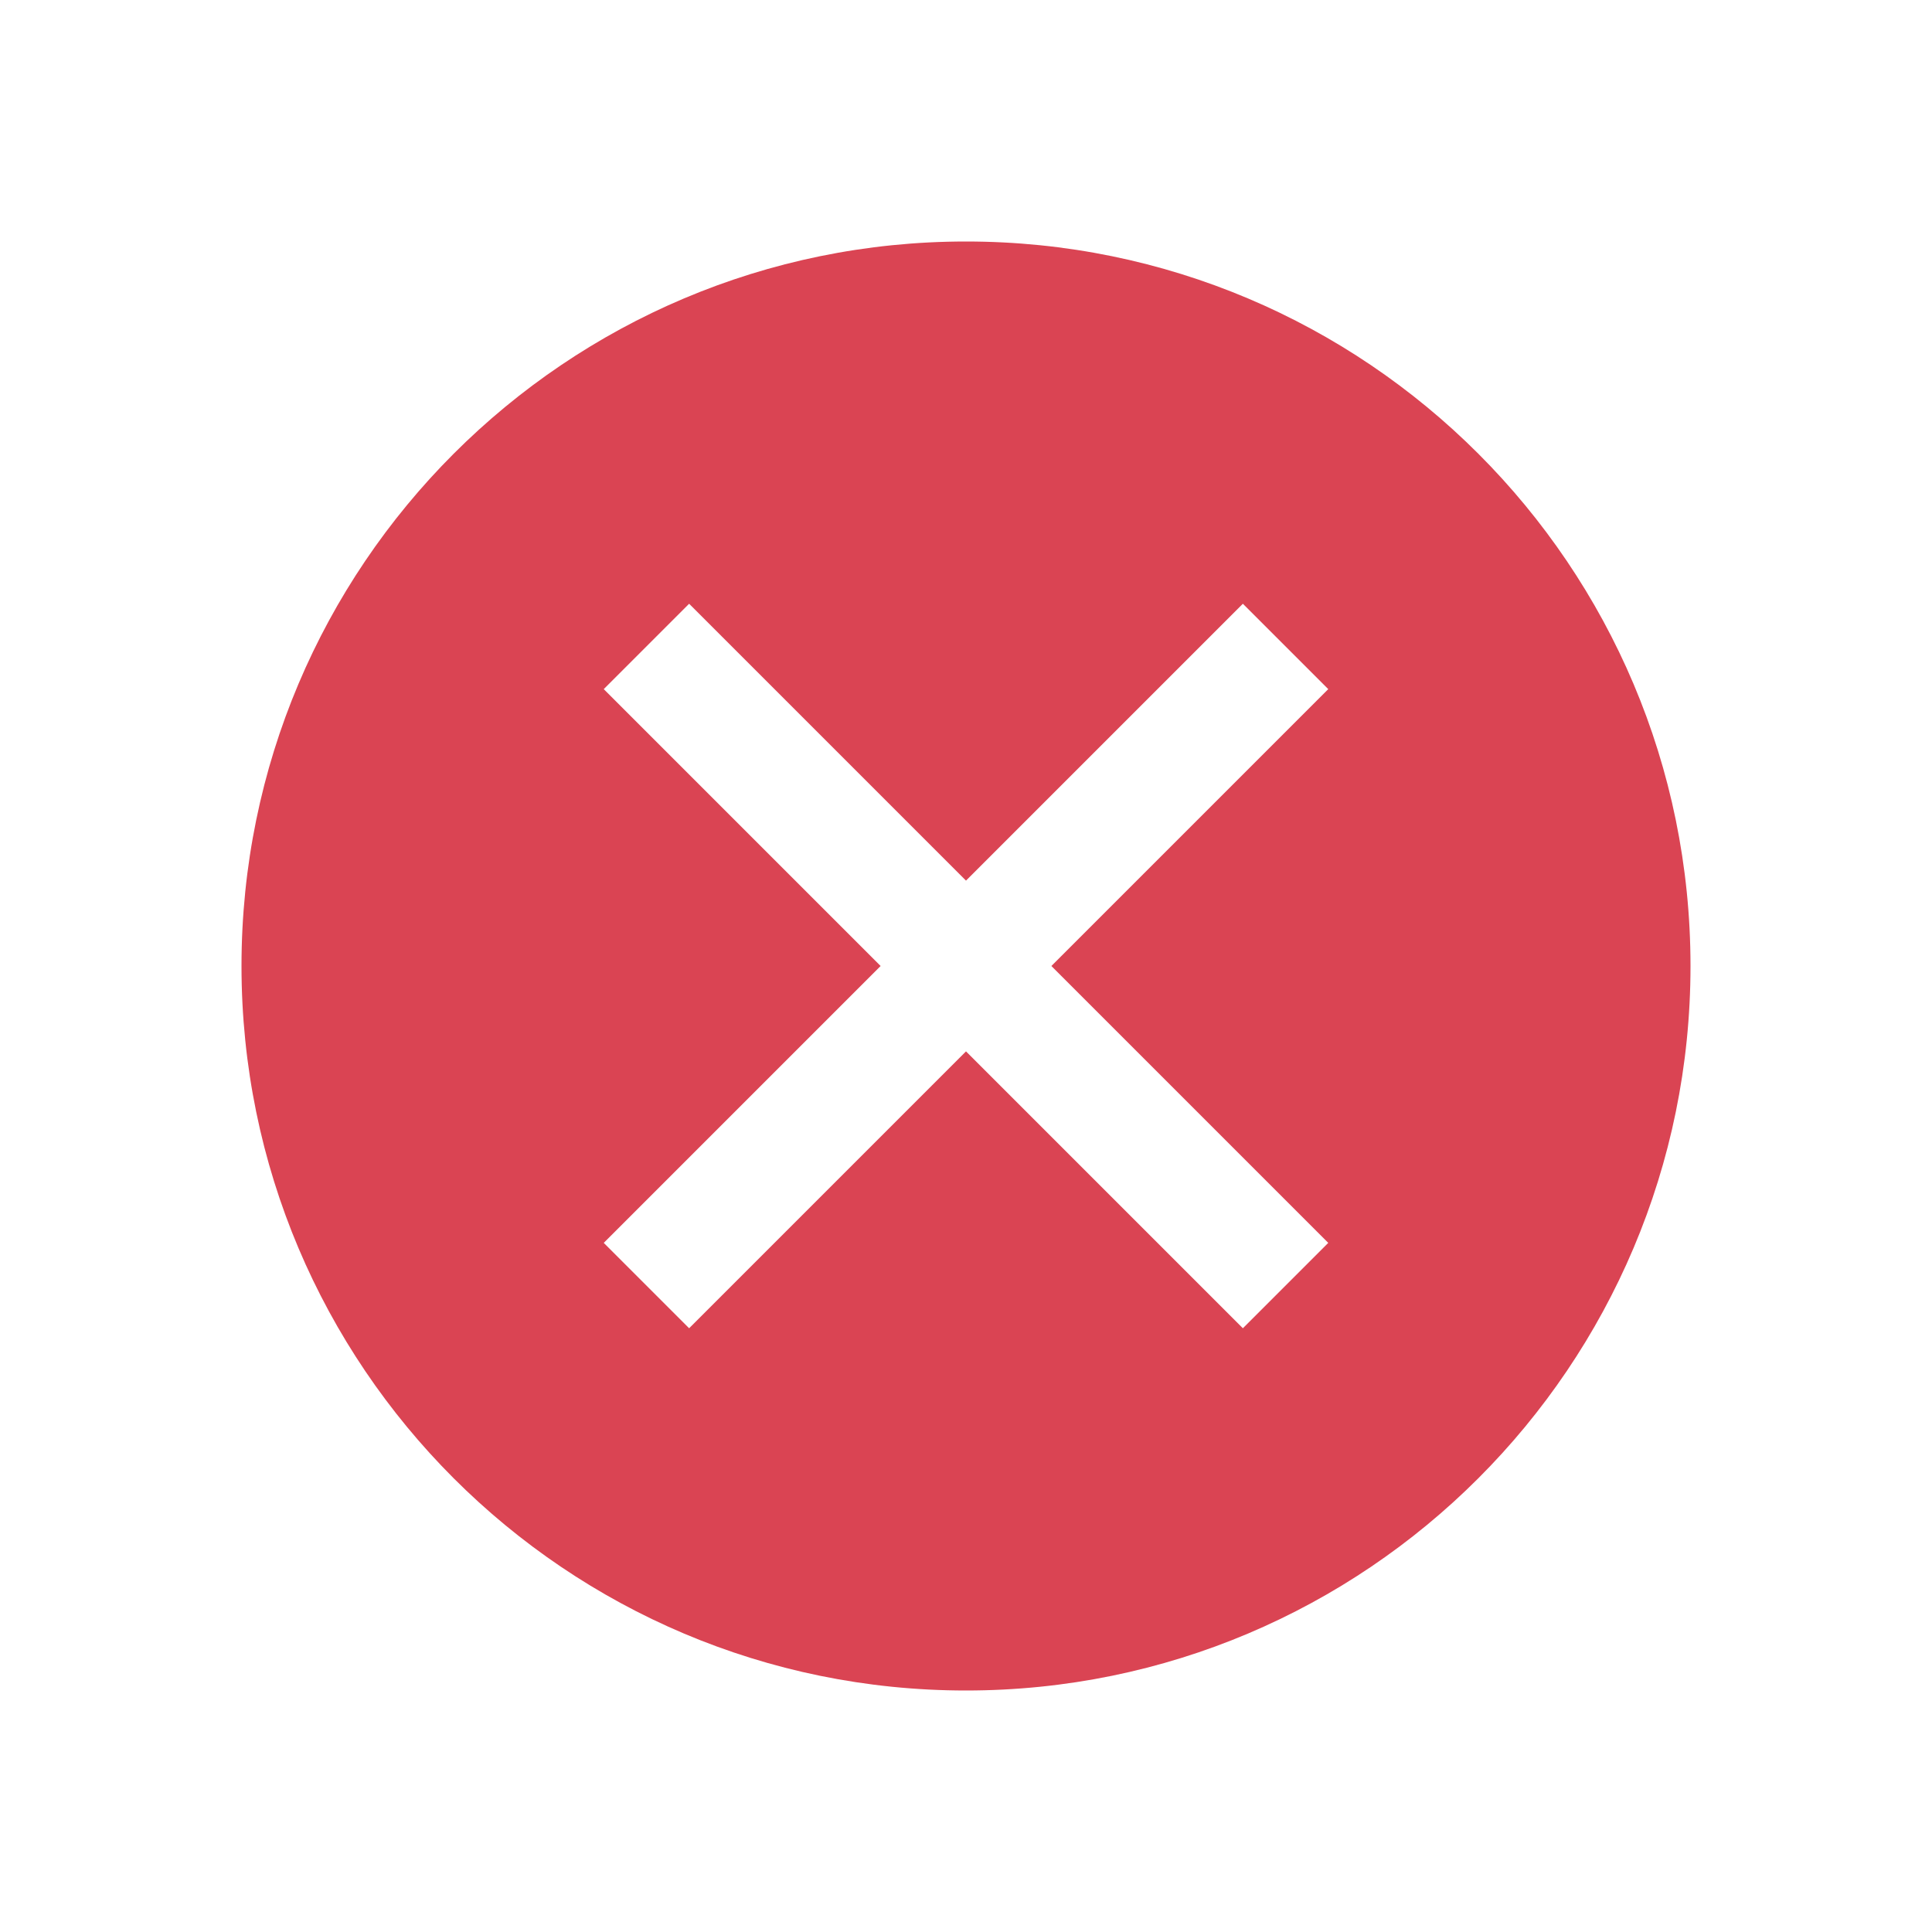
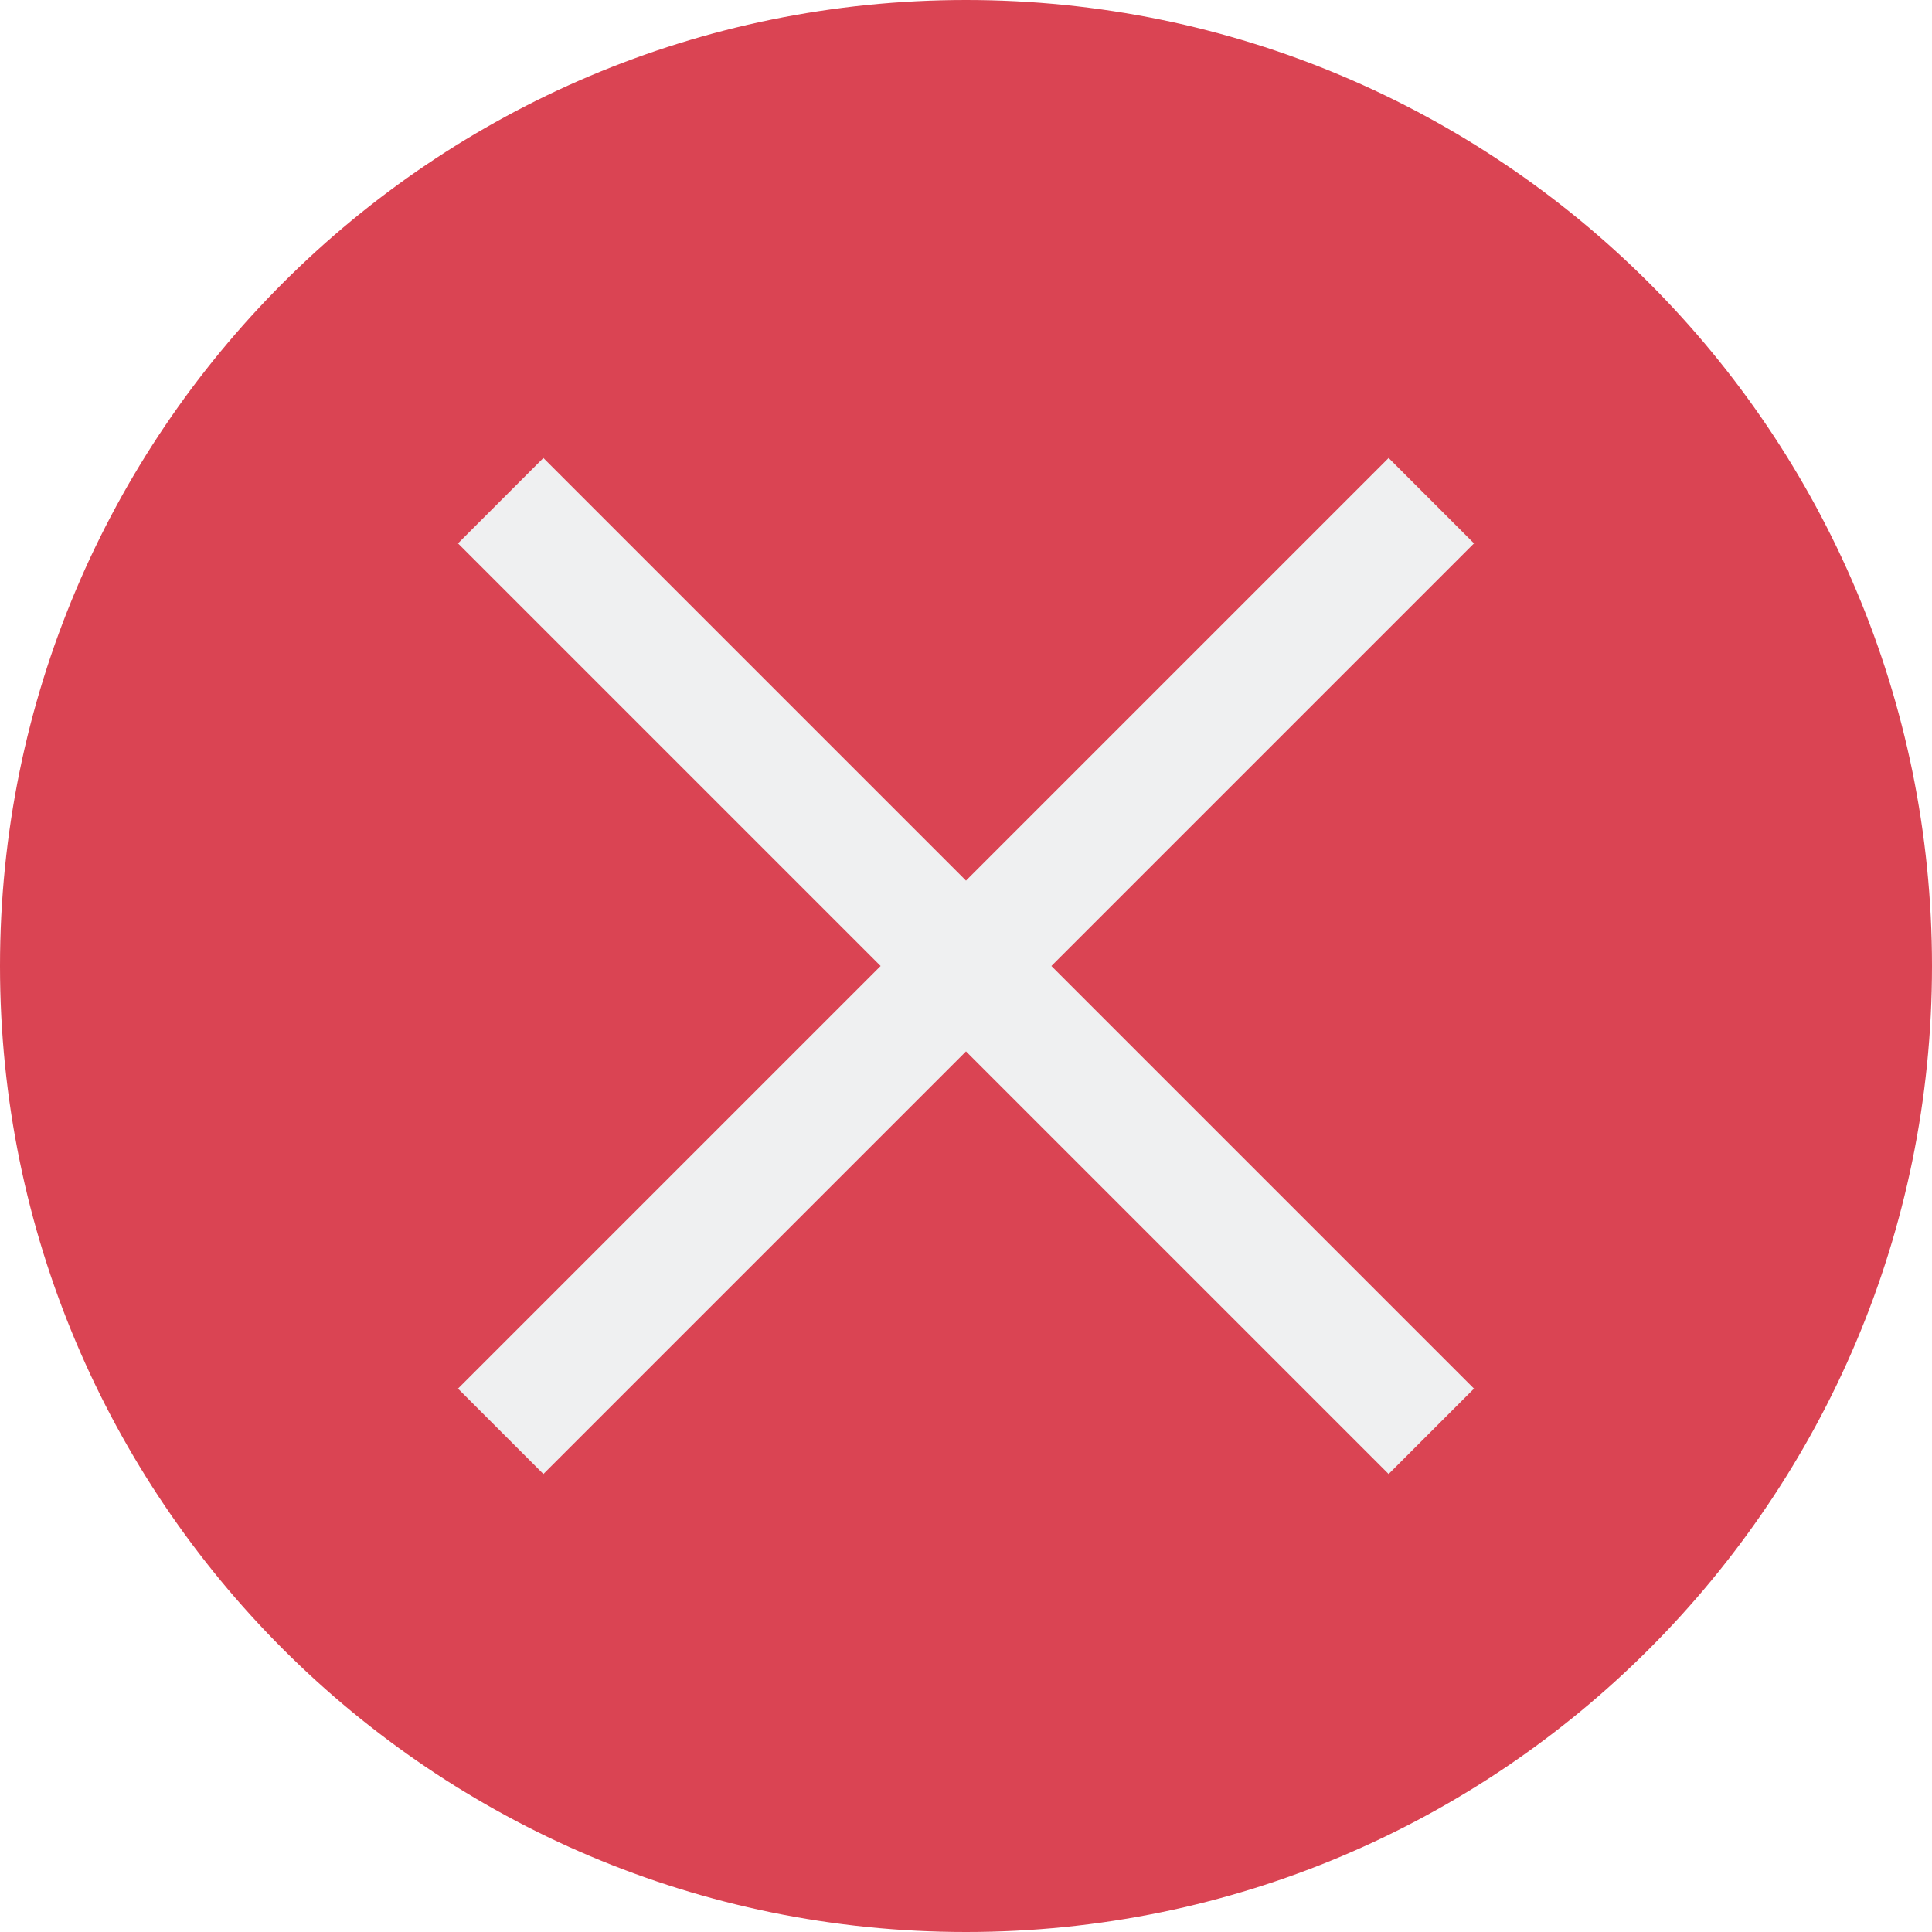
<svg xmlns="http://www.w3.org/2000/svg" viewBox="0 0 16 16">
-   <defs id="defs3051">
-     <style type="text/css" id="current-color-scheme">
-       .ColorScheme-Text {
-         color:#232629;
-       }
-       .ColorScheme-NegativeText {
-         color:#da4453;
-       }
-       </style>
-   </defs>
-   <path style="fill:currentColor;fill-opacity:1;stroke:none" class="ColorScheme-NegativeText" d="M 8,2 A 6,6 0 0 0 2,8 6,6 0 0 0 8,14 6,6 0 0 0 14,8 6,6 0 0 0 8,2 Z M 5.707,5 8,7.293 10.293,5 11,5.707 8.707,8 11,10.293 10.293,11 8,8.707 5.707,11 5,10.293 7.293,8 5,5.707 5.707,5 Z" />
+   <style type="text/css" id="current-color-scheme">
+         .ColorScheme-Background {
+             color:#eff0f1;
+         }
+         .ColorScheme-NegativeText {
+             color:#da4453;
+         }
+     </style>
+   <path d="m8-0a8 8 0 0 0 -8 8 8 8 0 0 0 8 8 8 8 0 0 0 8-8 8 8 0 0 0 -8-8z" class="ColorScheme-NegativeText" fill="currentColor" />
+   <path d="m4.5 3.793-.707.707.354.354 3.146 3.146-3.146 3.146-.354.354.707.707.354-.354 3.146-3.146 3.146 3.146.354.354.707-.707-.354-.354-3.146-3.146 3.146-3.146.354-.354-.707-.707-.354.354-3.146 3.146-3.146-3.146z" class="ColorScheme-Background" fill="currentColor" stroke-linecap="square" stroke-miterlimit="0" />
</svg>
